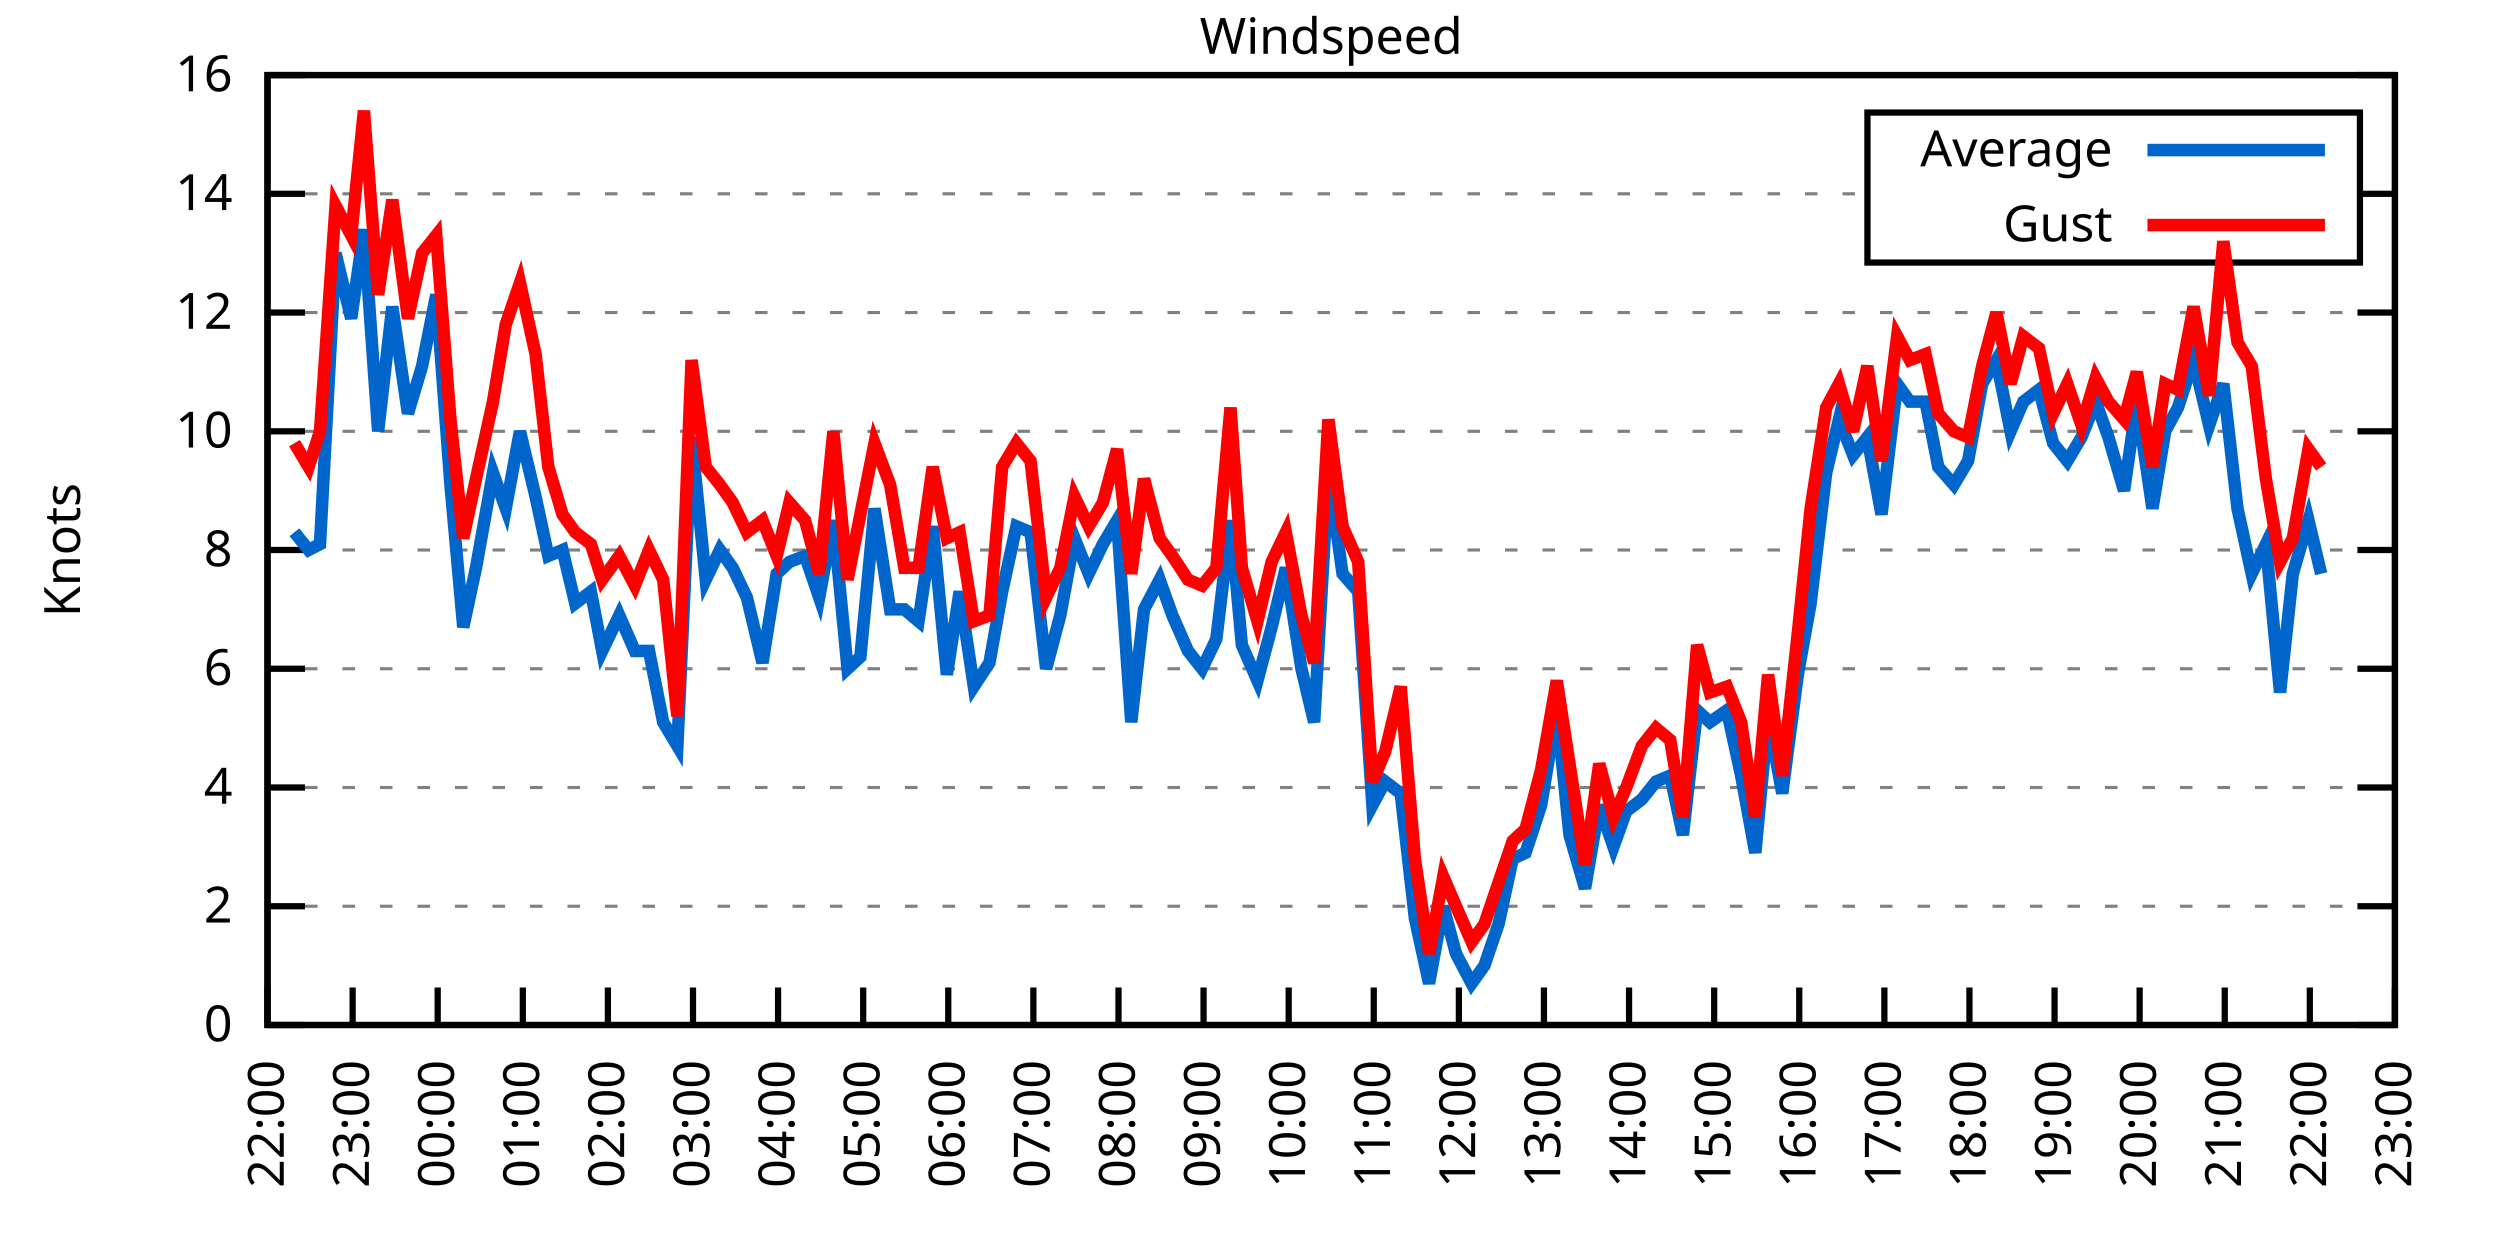
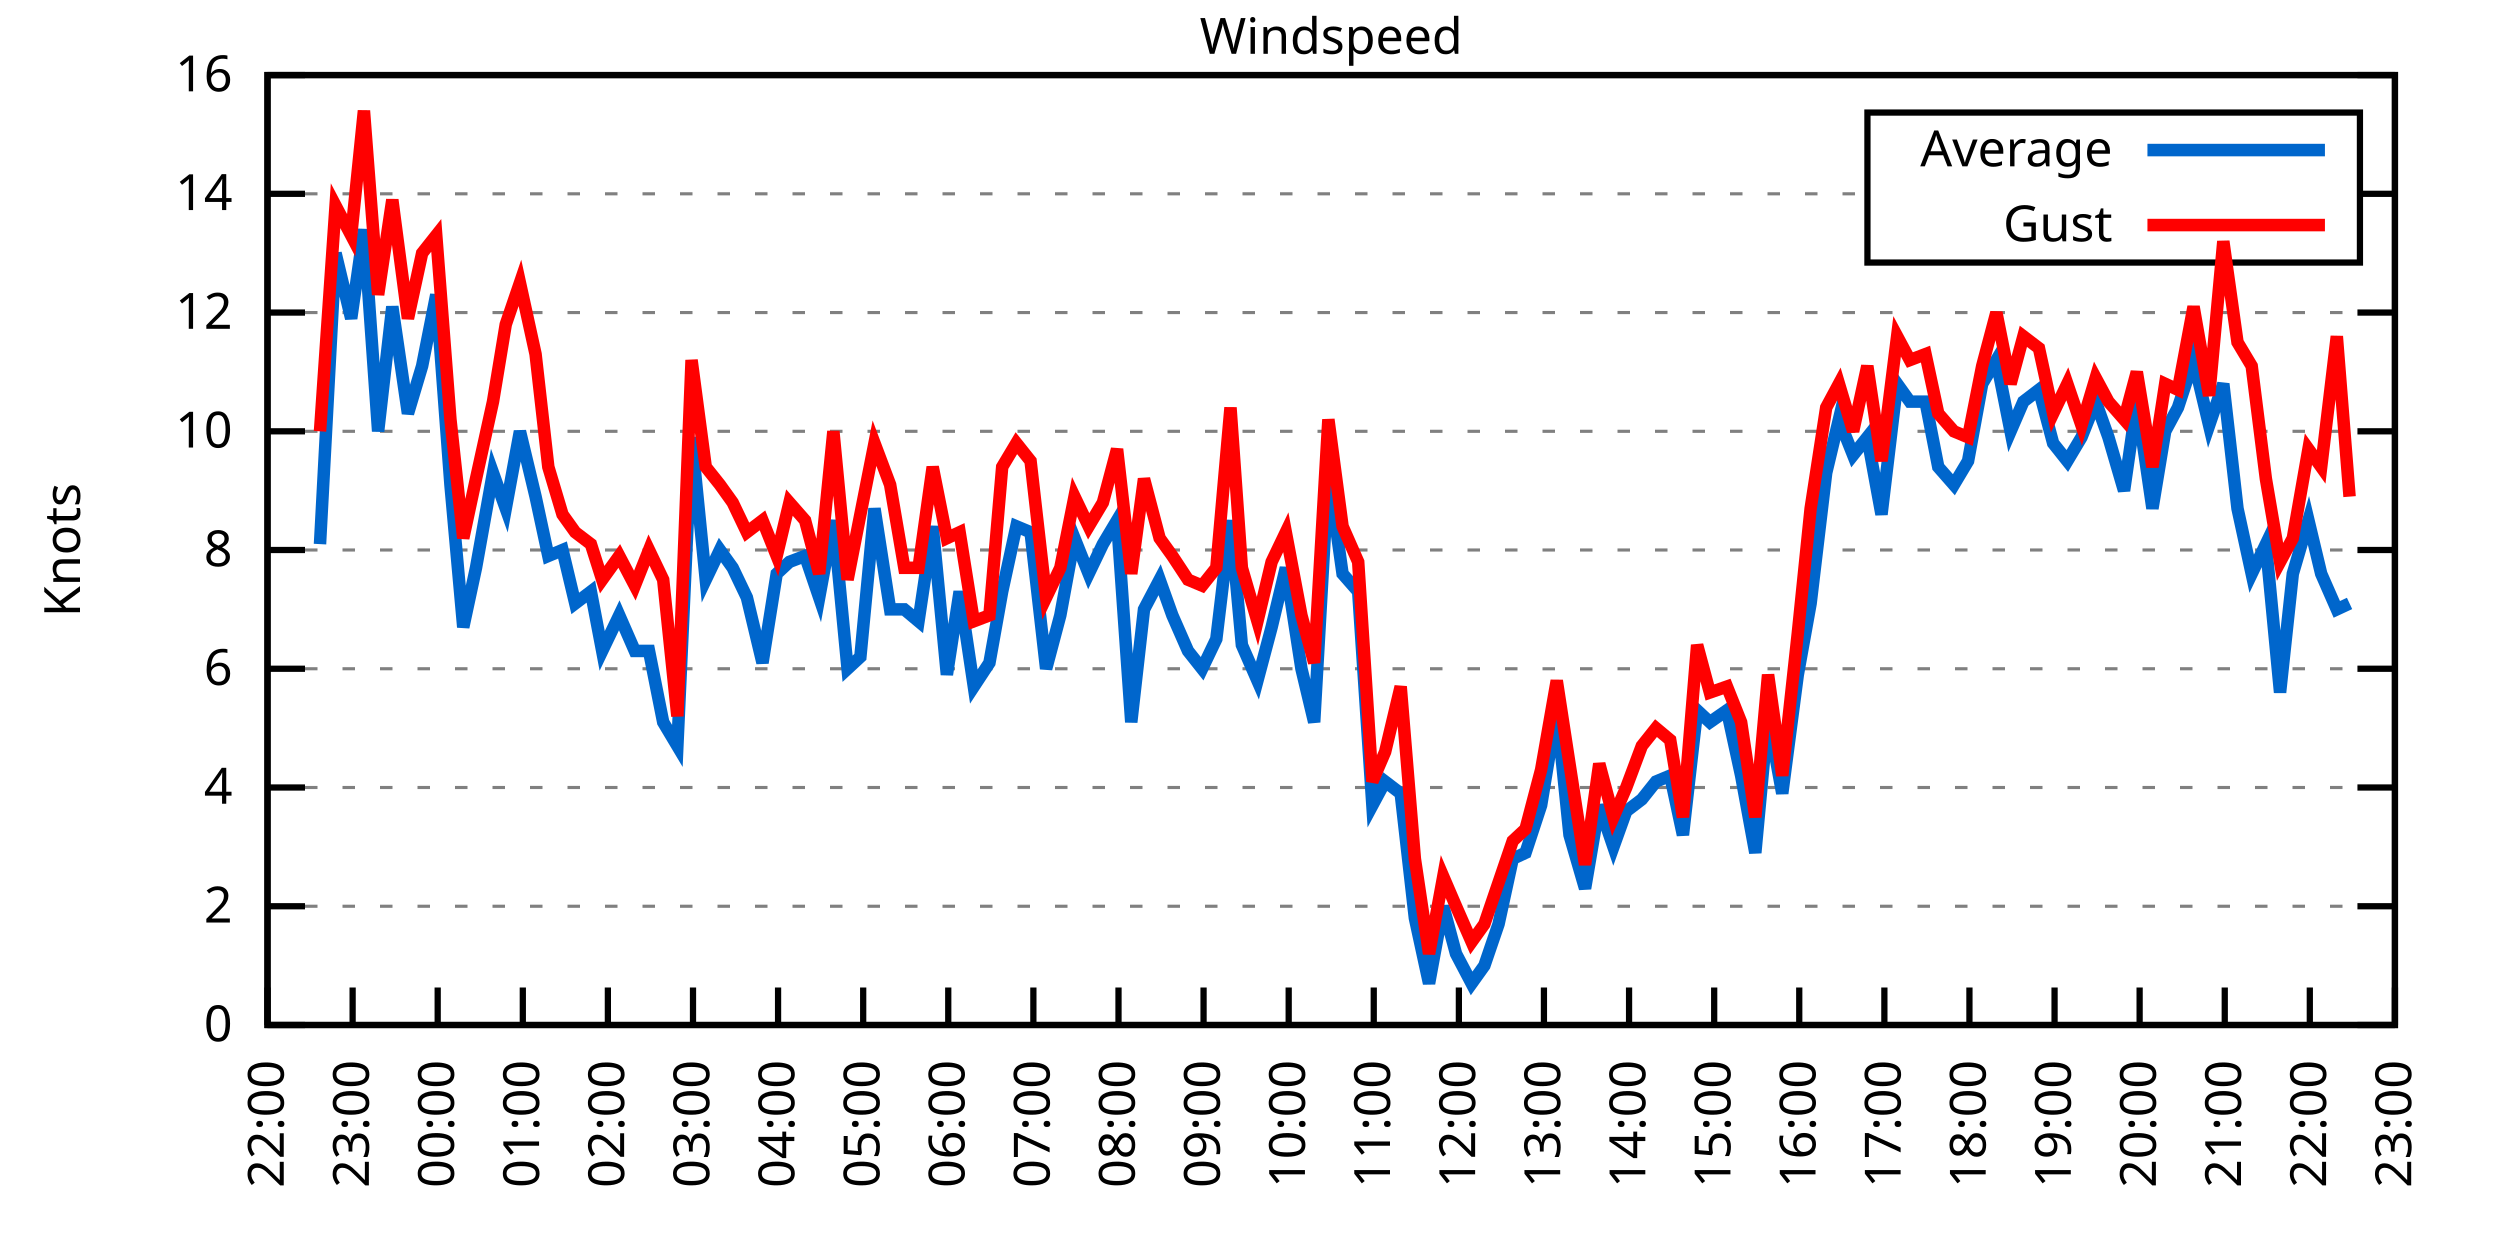
<svg xmlns="http://www.w3.org/2000/svg" xmlns:xlink="http://www.w3.org/1999/xlink" width="400" height="200" viewBox="0 0 400 200">
  <g id="gnuplot_canvas">
    <rect x="0" y="0" width="400" height="200" fill="none" />
    <defs>
      <circle id="gpDot" r="0.5" stroke-width="0.5" stroke="currentColor" />
      <path id="gpPt0" stroke-width="0.333" stroke="currentColor" d="M-1,0 h2 M0,-1 v2" />
      <path id="gpPt1" stroke-width="0.333" stroke="currentColor" d="M-1,-1 L1,1 M1,-1 L-1,1" />
      <path id="gpPt2" stroke-width="0.333" stroke="currentColor" d="M-1,0 L1,0 M0,-1 L0,1 M-1,-1 L1,1 M-1,1 L1,-1" />
      <rect id="gpPt3" stroke-width="0.333" stroke="currentColor" x="-1" y="-1" width="2" height="2" />
      <rect id="gpPt4" stroke-width="0.333" stroke="currentColor" fill="currentColor" x="-1" y="-1" width="2" height="2" />
      <circle id="gpPt5" stroke-width="0.333" stroke="currentColor" cx="0" cy="0" r="1" />
      <use xlink:href="#gpPt5" id="gpPt6" fill="currentColor" stroke="none" />
      <path id="gpPt7" stroke-width="0.333" stroke="currentColor" d="M0,-1.33 L-1.33,0.67 L1.33,0.67 z" />
      <use xlink:href="#gpPt7" id="gpPt8" fill="currentColor" stroke="none" />
      <use xlink:href="#gpPt7" id="gpPt9" stroke="currentColor" transform="rotate(180)" />
      <use xlink:href="#gpPt9" id="gpPt10" fill="currentColor" stroke="none" />
      <use xlink:href="#gpPt3" id="gpPt11" stroke="currentColor" transform="rotate(45)" />
      <use xlink:href="#gpPt11" id="gpPt12" fill="currentColor" stroke="none" />
      <path id="gpPt13" stroke-width="0.333" stroke="currentColor" d="M0,1.330 L1.265,0.411 L0.782,-1.067 L-0.782,-1.076 L-1.265,0.411 z" />
      <use xlink:href="#gpPt13" id="gpPt14" fill="currentColor" stroke="none" />
      <filter id="textbox" filterUnits="objectBoundingBox" x="0" y="0" height="1" width="1">
        <feFlood flood-color="white" flood-opacity="1" result="bgnd" />
        <feComposite in="SourceGraphic" in2="bgnd" operator="atop" />
      </filter>
      <filter id="greybox" filterUnits="objectBoundingBox" x="0" y="0" height="1" width="1">
        <feFlood flood-color="lightgrey" flood-opacity="1" result="grey" />
        <feComposite in="SourceGraphic" in2="grey" operator="atop" />
      </filter>
    </defs>
    <g fill="none" color="white" stroke="currentColor" stroke-width="1.00" stroke-linecap="butt" stroke-linejoin="miter">
</g>
    <g fill="none" color="black" stroke="currentColor" stroke-width="1.00" stroke-linecap="butt" stroke-linejoin="miter">
      <g stroke="none" shape-rendering="crispEdges">
        <polygon fill="rgb(255, 255, 255)" points="42.80,164.00 383.18,164.00 383.18,12.02 42.80,12.02 " />
      </g>
    </g>
    <g fill="none" color="black" stroke="currentColor" stroke-width="1.00" stroke-linecap="butt" stroke-linejoin="miter">
</g>
    <g fill="none" color="black" stroke="black" stroke-width="0.50" stroke-linecap="butt" stroke-linejoin="miter">
</g>
    <g fill="none" color="gray" stroke="currentColor" stroke-width="0.50" stroke-linecap="butt" stroke-linejoin="miter">
      <path stroke="gray" stroke-dasharray="2,4" class="gridline" d="M42.80,164.00 L383.19,164.00  " />
    </g>
    <g fill="none" color="gray" stroke="gray" stroke-width="1.00" stroke-linecap="butt" stroke-linejoin="miter">
</g>
    <g fill="none" color="black" stroke="currentColor" stroke-width="1.00" stroke-linecap="butt" stroke-linejoin="miter">
      <path stroke="black" d="M42.80,164.00 L48.80,164.00 M383.19,164.00 L377.19,164.00  " />
      <g transform="translate(37.20,166.60)" stroke="none" fill="black" font-family="Sans" font-size="8.00" text-anchor="end">
        <text>
          <tspan font-family="Sans"> 0</tspan>
        </text>
      </g>
    </g>
    <g fill="none" color="black" stroke="currentColor" stroke-width="1.00" stroke-linecap="butt" stroke-linejoin="miter">
</g>
    <g fill="none" color="black" stroke="black" stroke-width="0.50" stroke-linecap="butt" stroke-linejoin="miter">
</g>
    <g fill="none" color="gray" stroke="currentColor" stroke-width="0.50" stroke-linecap="butt" stroke-linejoin="miter">
      <path stroke="gray" stroke-dasharray="2,4" class="gridline" d="M42.80,145.00 L383.19,145.00  " />
    </g>
    <g fill="none" color="gray" stroke="gray" stroke-width="1.00" stroke-linecap="butt" stroke-linejoin="miter">
</g>
    <g fill="none" color="black" stroke="currentColor" stroke-width="1.00" stroke-linecap="butt" stroke-linejoin="miter">
      <path stroke="black" d="M42.80,145.00 L48.80,145.00 M383.19,145.00 L377.19,145.00  " />
      <g transform="translate(37.20,147.60)" stroke="none" fill="black" font-family="Sans" font-size="8.00" text-anchor="end">
        <text>
          <tspan font-family="Sans"> 2</tspan>
        </text>
      </g>
    </g>
    <g fill="none" color="black" stroke="currentColor" stroke-width="1.00" stroke-linecap="butt" stroke-linejoin="miter">
</g>
    <g fill="none" color="black" stroke="black" stroke-width="0.50" stroke-linecap="butt" stroke-linejoin="miter">
</g>
    <g fill="none" color="gray" stroke="currentColor" stroke-width="0.50" stroke-linecap="butt" stroke-linejoin="miter">
      <path stroke="gray" stroke-dasharray="2,4" class="gridline" d="M42.80,126.00 L383.19,126.00  " />
    </g>
    <g fill="none" color="gray" stroke="gray" stroke-width="1.00" stroke-linecap="butt" stroke-linejoin="miter">
</g>
    <g fill="none" color="black" stroke="currentColor" stroke-width="1.00" stroke-linecap="butt" stroke-linejoin="miter">
      <path stroke="black" d="M42.80,126.00 L48.80,126.00 M383.19,126.00 L377.19,126.00  " />
      <g transform="translate(37.20,128.60)" stroke="none" fill="black" font-family="Sans" font-size="8.00" text-anchor="end">
        <text>
          <tspan font-family="Sans"> 4</tspan>
        </text>
      </g>
    </g>
    <g fill="none" color="black" stroke="currentColor" stroke-width="1.00" stroke-linecap="butt" stroke-linejoin="miter">
</g>
    <g fill="none" color="black" stroke="black" stroke-width="0.50" stroke-linecap="butt" stroke-linejoin="miter">
</g>
    <g fill="none" color="gray" stroke="currentColor" stroke-width="0.50" stroke-linecap="butt" stroke-linejoin="miter">
      <path stroke="gray" stroke-dasharray="2,4" class="gridline" d="M42.80,107.00 L383.19,107.00  " />
    </g>
    <g fill="none" color="gray" stroke="gray" stroke-width="1.00" stroke-linecap="butt" stroke-linejoin="miter">
</g>
    <g fill="none" color="black" stroke="currentColor" stroke-width="1.00" stroke-linecap="butt" stroke-linejoin="miter">
      <path stroke="black" d="M42.80,107.00 L48.80,107.00 M383.19,107.00 L377.19,107.00  " />
      <g transform="translate(37.20,109.60)" stroke="none" fill="black" font-family="Sans" font-size="8.00" text-anchor="end">
        <text>
          <tspan font-family="Sans"> 6</tspan>
        </text>
      </g>
    </g>
    <g fill="none" color="black" stroke="currentColor" stroke-width="1.00" stroke-linecap="butt" stroke-linejoin="miter">
</g>
    <g fill="none" color="black" stroke="black" stroke-width="0.50" stroke-linecap="butt" stroke-linejoin="miter">
</g>
    <g fill="none" color="gray" stroke="currentColor" stroke-width="0.50" stroke-linecap="butt" stroke-linejoin="miter">
      <path stroke="gray" stroke-dasharray="2,4" class="gridline" d="M42.80,88.00 L383.19,88.00  " />
    </g>
    <g fill="none" color="gray" stroke="gray" stroke-width="1.00" stroke-linecap="butt" stroke-linejoin="miter">
</g>
    <g fill="none" color="black" stroke="currentColor" stroke-width="1.00" stroke-linecap="butt" stroke-linejoin="miter">
      <path stroke="black" d="M42.80,88.00 L48.80,88.00 M383.19,88.00 L377.19,88.00  " />
      <g transform="translate(37.20,90.60)" stroke="none" fill="black" font-family="Sans" font-size="8.00" text-anchor="end">
        <text>
          <tspan font-family="Sans"> 8</tspan>
        </text>
      </g>
    </g>
    <g fill="none" color="black" stroke="currentColor" stroke-width="1.00" stroke-linecap="butt" stroke-linejoin="miter">
</g>
    <g fill="none" color="black" stroke="black" stroke-width="0.50" stroke-linecap="butt" stroke-linejoin="miter">
</g>
    <g fill="none" color="gray" stroke="currentColor" stroke-width="0.50" stroke-linecap="butt" stroke-linejoin="miter">
      <path stroke="gray" stroke-dasharray="2,4" class="gridline" d="M42.80,69.01 L383.19,69.01  " />
    </g>
    <g fill="none" color="gray" stroke="gray" stroke-width="1.00" stroke-linecap="butt" stroke-linejoin="miter">
</g>
    <g fill="none" color="black" stroke="currentColor" stroke-width="1.00" stroke-linecap="butt" stroke-linejoin="miter">
      <path stroke="black" d="M42.80,69.01 L48.80,69.01 M383.19,69.01 L377.19,69.01  " />
      <g transform="translate(37.20,71.61)" stroke="none" fill="black" font-family="Sans" font-size="8.00" text-anchor="end">
        <text>
          <tspan font-family="Sans"> 10</tspan>
        </text>
      </g>
    </g>
    <g fill="none" color="black" stroke="currentColor" stroke-width="1.00" stroke-linecap="butt" stroke-linejoin="miter">
</g>
    <g fill="none" color="black" stroke="black" stroke-width="0.50" stroke-linecap="butt" stroke-linejoin="miter">
</g>
    <g fill="none" color="gray" stroke="currentColor" stroke-width="0.50" stroke-linecap="butt" stroke-linejoin="miter">
      <path stroke="gray" stroke-dasharray="2,4" class="gridline" d="M42.80,50.01 L383.19,50.01  " />
    </g>
    <g fill="none" color="gray" stroke="gray" stroke-width="1.00" stroke-linecap="butt" stroke-linejoin="miter">
</g>
    <g fill="none" color="black" stroke="currentColor" stroke-width="1.00" stroke-linecap="butt" stroke-linejoin="miter">
      <path stroke="black" d="M42.80,50.01 L48.80,50.01 M383.19,50.01 L377.19,50.01  " />
      <g transform="translate(37.20,52.61)" stroke="none" fill="black" font-family="Sans" font-size="8.00" text-anchor="end">
        <text>
          <tspan font-family="Sans"> 12</tspan>
        </text>
      </g>
    </g>
    <g fill="none" color="black" stroke="currentColor" stroke-width="1.00" stroke-linecap="butt" stroke-linejoin="miter">
</g>
    <g fill="none" color="black" stroke="black" stroke-width="0.50" stroke-linecap="butt" stroke-linejoin="miter">
</g>
    <g fill="none" color="gray" stroke="currentColor" stroke-width="0.50" stroke-linecap="butt" stroke-linejoin="miter">
      <path stroke="gray" stroke-dasharray="2,4" class="gridline" d="M42.80,31.01 L298.79,31.01 M377.59,31.01 L383.19,31.01  " />
    </g>
    <g fill="none" color="gray" stroke="gray" stroke-width="1.00" stroke-linecap="butt" stroke-linejoin="miter">
</g>
    <g fill="none" color="black" stroke="currentColor" stroke-width="1.00" stroke-linecap="butt" stroke-linejoin="miter">
      <path stroke="black" d="M42.80,31.01 L48.80,31.01 M383.19,31.01 L377.19,31.01  " />
      <g transform="translate(37.20,33.61)" stroke="none" fill="black" font-family="Sans" font-size="8.00" text-anchor="end">
        <text>
          <tspan font-family="Sans"> 14</tspan>
        </text>
      </g>
    </g>
    <g fill="none" color="black" stroke="currentColor" stroke-width="1.00" stroke-linecap="butt" stroke-linejoin="miter">
</g>
    <g fill="none" color="black" stroke="black" stroke-width="0.50" stroke-linecap="butt" stroke-linejoin="miter">
</g>
    <g fill="none" color="gray" stroke="currentColor" stroke-width="0.50" stroke-linecap="butt" stroke-linejoin="miter">
      <path stroke="gray" stroke-dasharray="2,4" class="gridline" d="M42.80,12.01 L383.19,12.01  " />
    </g>
    <g fill="none" color="gray" stroke="gray" stroke-width="1.00" stroke-linecap="butt" stroke-linejoin="miter">
</g>
    <g fill="none" color="black" stroke="currentColor" stroke-width="1.00" stroke-linecap="butt" stroke-linejoin="miter">
      <path stroke="black" d="M42.80,12.01 L48.80,12.01 M383.19,12.01 L377.19,12.01  " />
      <g transform="translate(37.20,14.61)" stroke="none" fill="black" font-family="Sans" font-size="8.00" text-anchor="end">
        <text>
          <tspan font-family="Sans"> 16</tspan>
        </text>
      </g>
    </g>
    <g fill="none" color="black" stroke="currentColor" stroke-width="1.00" stroke-linecap="butt" stroke-linejoin="miter">
      <path stroke="black" d="M42.80,164.00 L42.80,158.00  " />
      <g transform="translate(45.40,169.60) rotate(270.00)" stroke="none" fill="black" font-family="Sans" font-size="8.00" text-anchor="end">
        <text>
          <tspan font-family="Sans">22:00</tspan>
        </text>
      </g>
    </g>
    <g fill="none" color="black" stroke="currentColor" stroke-width="1.00" stroke-linecap="butt" stroke-linejoin="miter">
      <path stroke="black" d="M56.42,164.00 L56.42,158.00  " />
      <g transform="translate(59.02,169.60) rotate(270.00)" stroke="none" fill="black" font-family="Sans" font-size="8.00" text-anchor="end">
        <text>
          <tspan font-family="Sans">23:00</tspan>
        </text>
      </g>
    </g>
    <g fill="none" color="black" stroke="currentColor" stroke-width="1.00" stroke-linecap="butt" stroke-linejoin="miter">
      <path stroke="black" d="M70.03,164.00 L70.03,158.00  " />
      <g transform="translate(72.63,169.60) rotate(270.00)" stroke="none" fill="black" font-family="Sans" font-size="8.00" text-anchor="end">
        <text>
          <tspan font-family="Sans">00:00</tspan>
        </text>
      </g>
    </g>
    <g fill="none" color="black" stroke="currentColor" stroke-width="1.00" stroke-linecap="butt" stroke-linejoin="miter">
      <path stroke="black" d="M83.65,164.00 L83.65,158.00  " />
      <g transform="translate(86.25,169.60) rotate(270.00)" stroke="none" fill="black" font-family="Sans" font-size="8.00" text-anchor="end">
        <text>
          <tspan font-family="Sans">01:00</tspan>
        </text>
      </g>
    </g>
    <g fill="none" color="black" stroke="currentColor" stroke-width="1.00" stroke-linecap="butt" stroke-linejoin="miter">
      <path stroke="black" d="M97.26,164.00 L97.26,158.00  " />
      <g transform="translate(99.86,169.60) rotate(270.00)" stroke="none" fill="black" font-family="Sans" font-size="8.00" text-anchor="end">
        <text>
          <tspan font-family="Sans">02:00</tspan>
        </text>
      </g>
    </g>
    <g fill="none" color="black" stroke="currentColor" stroke-width="1.00" stroke-linecap="butt" stroke-linejoin="miter">
      <path stroke="black" d="M110.88,164.00 L110.88,158.00  " />
      <g transform="translate(113.48,169.60) rotate(270.00)" stroke="none" fill="black" font-family="Sans" font-size="8.00" text-anchor="end">
        <text>
          <tspan font-family="Sans">03:00</tspan>
        </text>
      </g>
    </g>
    <g fill="none" color="black" stroke="currentColor" stroke-width="1.00" stroke-linecap="butt" stroke-linejoin="miter">
      <path stroke="black" d="M124.49,164.00 L124.49,158.00  " />
      <g transform="translate(127.09,169.60) rotate(270.00)" stroke="none" fill="black" font-family="Sans" font-size="8.00" text-anchor="end">
        <text>
          <tspan font-family="Sans">04:00</tspan>
        </text>
      </g>
    </g>
    <g fill="none" color="black" stroke="currentColor" stroke-width="1.00" stroke-linecap="butt" stroke-linejoin="miter">
      <path stroke="black" d="M138.11,164.00 L138.11,158.00  " />
      <g transform="translate(140.71,169.60) rotate(270.00)" stroke="none" fill="black" font-family="Sans" font-size="8.00" text-anchor="end">
        <text>
          <tspan font-family="Sans">05:00</tspan>
        </text>
      </g>
    </g>
    <g fill="none" color="black" stroke="currentColor" stroke-width="1.00" stroke-linecap="butt" stroke-linejoin="miter">
      <path stroke="black" d="M151.72,164.00 L151.72,158.00  " />
      <g transform="translate(154.32,169.60) rotate(270.00)" stroke="none" fill="black" font-family="Sans" font-size="8.00" text-anchor="end">
        <text>
          <tspan font-family="Sans">06:00</tspan>
        </text>
      </g>
    </g>
    <g fill="none" color="black" stroke="currentColor" stroke-width="1.00" stroke-linecap="butt" stroke-linejoin="miter">
      <path stroke="black" d="M165.34,164.00 L165.34,158.00  " />
      <g transform="translate(167.94,169.60) rotate(270.00)" stroke="none" fill="black" font-family="Sans" font-size="8.00" text-anchor="end">
        <text>
          <tspan font-family="Sans">07:00</tspan>
        </text>
      </g>
    </g>
    <g fill="none" color="black" stroke="currentColor" stroke-width="1.00" stroke-linecap="butt" stroke-linejoin="miter">
      <path stroke="black" d="M178.96,164.00 L178.96,158.00  " />
      <g transform="translate(181.56,169.60) rotate(270.00)" stroke="none" fill="black" font-family="Sans" font-size="8.00" text-anchor="end">
        <text>
          <tspan font-family="Sans">08:00</tspan>
        </text>
      </g>
    </g>
    <g fill="none" color="black" stroke="currentColor" stroke-width="1.00" stroke-linecap="butt" stroke-linejoin="miter">
      <path stroke="black" d="M192.57,164.00 L192.57,158.00  " />
      <g transform="translate(195.17,169.60) rotate(270.00)" stroke="none" fill="black" font-family="Sans" font-size="8.00" text-anchor="end">
        <text>
          <tspan font-family="Sans">09:00</tspan>
        </text>
      </g>
    </g>
    <g fill="none" color="black" stroke="currentColor" stroke-width="1.00" stroke-linecap="butt" stroke-linejoin="miter">
      <path stroke="black" d="M206.19,164.00 L206.19,158.00  " />
      <g transform="translate(208.79,169.60) rotate(270.00)" stroke="none" fill="black" font-family="Sans" font-size="8.00" text-anchor="end">
        <text>
          <tspan font-family="Sans">10:00</tspan>
        </text>
      </g>
    </g>
    <g fill="none" color="black" stroke="currentColor" stroke-width="1.00" stroke-linecap="butt" stroke-linejoin="miter">
      <path stroke="black" d="M219.80,164.00 L219.80,158.00  " />
      <g transform="translate(222.40,169.60) rotate(270.00)" stroke="none" fill="black" font-family="Sans" font-size="8.00" text-anchor="end">
        <text>
          <tspan font-family="Sans">11:00</tspan>
        </text>
      </g>
    </g>
    <g fill="none" color="black" stroke="currentColor" stroke-width="1.00" stroke-linecap="butt" stroke-linejoin="miter">
      <path stroke="black" d="M233.42,164.00 L233.42,158.00  " />
      <g transform="translate(236.02,169.60) rotate(270.00)" stroke="none" fill="black" font-family="Sans" font-size="8.00" text-anchor="end">
        <text>
          <tspan font-family="Sans">12:00</tspan>
        </text>
      </g>
    </g>
    <g fill="none" color="black" stroke="currentColor" stroke-width="1.00" stroke-linecap="butt" stroke-linejoin="miter">
      <path stroke="black" d="M247.03,164.00 L247.03,158.00  " />
      <g transform="translate(249.63,169.60) rotate(270.00)" stroke="none" fill="black" font-family="Sans" font-size="8.00" text-anchor="end">
        <text>
          <tspan font-family="Sans">13:00</tspan>
        </text>
      </g>
    </g>
    <g fill="none" color="black" stroke="currentColor" stroke-width="1.00" stroke-linecap="butt" stroke-linejoin="miter">
      <path stroke="black" d="M260.65,164.00 L260.65,158.00  " />
      <g transform="translate(263.25,169.60) rotate(270.00)" stroke="none" fill="black" font-family="Sans" font-size="8.00" text-anchor="end">
        <text>
          <tspan font-family="Sans">14:00</tspan>
        </text>
      </g>
    </g>
    <g fill="none" color="black" stroke="currentColor" stroke-width="1.00" stroke-linecap="butt" stroke-linejoin="miter">
      <path stroke="black" d="M274.27,164.00 L274.27,158.00  " />
      <g transform="translate(276.87,169.60) rotate(270.00)" stroke="none" fill="black" font-family="Sans" font-size="8.00" text-anchor="end">
        <text>
          <tspan font-family="Sans">15:00</tspan>
        </text>
      </g>
    </g>
    <g fill="none" color="black" stroke="currentColor" stroke-width="1.00" stroke-linecap="butt" stroke-linejoin="miter">
      <path stroke="black" d="M287.88,164.00 L287.88,158.00  " />
      <g transform="translate(290.48,169.60) rotate(270.00)" stroke="none" fill="black" font-family="Sans" font-size="8.00" text-anchor="end">
        <text>
          <tspan font-family="Sans">16:00</tspan>
        </text>
      </g>
    </g>
    <g fill="none" color="black" stroke="currentColor" stroke-width="1.00" stroke-linecap="butt" stroke-linejoin="miter">
      <path stroke="black" d="M301.50,164.00 L301.50,158.00  " />
      <g transform="translate(304.10,169.60) rotate(270.00)" stroke="none" fill="black" font-family="Sans" font-size="8.00" text-anchor="end">
        <text>
          <tspan font-family="Sans">17:00</tspan>
        </text>
      </g>
    </g>
    <g fill="none" color="black" stroke="currentColor" stroke-width="1.00" stroke-linecap="butt" stroke-linejoin="miter">
      <path stroke="black" d="M315.11,164.00 L315.11,158.00  " />
      <g transform="translate(317.71,169.60) rotate(270.00)" stroke="none" fill="black" font-family="Sans" font-size="8.00" text-anchor="end">
        <text>
          <tspan font-family="Sans">18:00</tspan>
        </text>
      </g>
    </g>
    <g fill="none" color="black" stroke="currentColor" stroke-width="1.00" stroke-linecap="butt" stroke-linejoin="miter">
      <path stroke="black" d="M328.73,164.00 L328.73,158.00  " />
      <g transform="translate(331.33,169.60) rotate(270.00)" stroke="none" fill="black" font-family="Sans" font-size="8.00" text-anchor="end">
        <text>
          <tspan font-family="Sans">19:00</tspan>
        </text>
      </g>
    </g>
    <g fill="none" color="black" stroke="currentColor" stroke-width="1.00" stroke-linecap="butt" stroke-linejoin="miter">
      <path stroke="black" d="M342.34,164.00 L342.34,158.00  " />
      <g transform="translate(344.94,169.60) rotate(270.00)" stroke="none" fill="black" font-family="Sans" font-size="8.00" text-anchor="end">
        <text>
          <tspan font-family="Sans">20:00</tspan>
        </text>
      </g>
    </g>
    <g fill="none" color="black" stroke="currentColor" stroke-width="1.00" stroke-linecap="butt" stroke-linejoin="miter">
      <path stroke="black" d="M355.96,164.00 L355.96,158.00  " />
      <g transform="translate(358.56,169.60) rotate(270.00)" stroke="none" fill="black" font-family="Sans" font-size="8.00" text-anchor="end">
        <text>
          <tspan font-family="Sans">21:00</tspan>
        </text>
      </g>
    </g>
    <g fill="none" color="black" stroke="currentColor" stroke-width="1.00" stroke-linecap="butt" stroke-linejoin="miter">
      <path stroke="black" d="M369.57,164.00 L369.57,158.00  " />
      <g transform="translate(372.17,169.60) rotate(270.00)" stroke="none" fill="black" font-family="Sans" font-size="8.00" text-anchor="end">
        <text>
          <tspan font-family="Sans">22:00</tspan>
        </text>
      </g>
    </g>
    <g fill="none" color="black" stroke="currentColor" stroke-width="1.00" stroke-linecap="butt" stroke-linejoin="miter">
      <path stroke="black" d="M383.19,164.00 L383.19,158.00  " />
      <g transform="translate(385.79,169.60) rotate(270.00)" stroke="none" fill="black" font-family="Sans" font-size="8.00" text-anchor="end">
        <text>
          <tspan font-family="Sans">23:00</tspan>
        </text>
      </g>
    </g>
    <g fill="none" color="black" stroke="currentColor" stroke-width="1.00" stroke-linecap="butt" stroke-linejoin="miter">
</g>
    <g fill="none" color="black" stroke="currentColor" stroke-width="1.00" stroke-linecap="butt" stroke-linejoin="miter">
      <path stroke="black" d="M42.80,12.01 L42.80,164.00 L383.19,164.00 L383.19,12.01 L42.80,12.01 Z  " />
    </g>
    <g fill="none" color="black" stroke="currentColor" stroke-width="1.00" stroke-linecap="butt" stroke-linejoin="miter">
</g>
    <g fill="none" color="black" stroke="currentColor" stroke-width="1.00" stroke-linecap="butt" stroke-linejoin="miter">
      <path stroke="black" d="M298.79,42.01 L298.79,18.01 L377.59,18.01 L377.59,42.01 L298.79,42.01 Z  " />
    </g>
    <g id="Windspeed_plot_1">
      <g fill="none" color="white" stroke="black" stroke-width="2.00" stroke-linecap="butt" stroke-linejoin="miter">
</g>
      <g fill="none" color="black" stroke="currentColor" stroke-width="2.00" stroke-linecap="butt" stroke-linejoin="miter">
        <g transform="translate(337.99,26.61)" stroke="none" fill="black" font-family="Sans" font-size="8.00" text-anchor="end">
          <text>
            <tspan font-family="Sans">Average</tspan>
          </text>
        </g>
      </g>
      <g fill="none" color="black" stroke="currentColor" stroke-width="2.00" stroke-linecap="butt" stroke-linejoin="miter">
-         <path stroke="rgb(  0, 102, 204)" d="M343.59,24.01 L371.99,24.01 M47.11,85.16 L49.38,88.00 L51.20,87.06 L53.69,40.51 L56.19,50.96 L58.23,36.71   L60.50,69.01 L62.77,49.06 L65.27,66.16 L67.54,58.56 L69.80,47.16 L72.07,77.56 L74.12,100.35 L76.16,90.85   L78.88,75.66 L80.92,81.36 L83.19,69.01 L85.69,79.46 L87.73,88.95 L90.00,88.00 L92.04,96.55 L94.54,94.65   L96.35,104.15 L99.08,98.45 L101.57,104.15 L103.84,104.15 L106.11,115.55 L108.38,119.35 L110.65,69.96 L112.92,92.75   L115.19,88.00 L117.23,90.85 L119.50,95.60 L122.00,106.05 L124.27,91.80 L126.31,89.90 L128.81,88.95 L131.07,95.60   L133.34,83.26 L135.61,107.00 L137.66,105.10 L139.92,81.36 L142.42,97.50 L144.69,97.50 L146.96,99.40 L149.23,84.21   L151.50,107.95 L153.54,94.65 L155.81,109.85 L158.31,106.05 L160.35,94.65 L162.62,84.21 L164.89,85.16 L167.38,107.00   L169.65,98.45 L171.92,86.11 L174.19,91.80 L176.46,87.06 L178.73,83.26 L181.00,115.55 L183.04,97.50 L185.54,92.75   L187.58,98.45 L190.08,104.15 L192.34,107.00 L194.61,102.25 L196.88,83.26 L198.70,103.20 L201.19,108.90 L203.46,100.35   L205.73,90.85 L208.23,107.00 L210.27,115.55 L212.54,75.66 L214.81,91.80 L217.31,94.65 L219.58,128.85 L221.62,125.05   L224.11,126.95 L226.38,146.90 L228.65,157.35 L230.92,145.00 L232.96,152.60 L235.46,157.35 L237.50,154.50 L239.77,147.85   L242.04,137.40 L244.08,136.45 L246.58,128.85 L249.08,113.65 L251.12,133.60 L253.61,142.15 L255.88,128.85 L258.15,135.50   L260.20,129.80 L262.69,127.90 L264.96,125.05 L267.23,124.10 L269.27,133.60 L271.54,113.65 L273.58,115.55 L276.31,113.65   L278.58,124.10 L280.85,136.45 L282.89,114.60 L285.16,126.95 L287.65,107.95 L289.70,96.55 L292.19,75.66 L294.23,67.11   L296.50,72.81 L298.77,69.96 L301.04,82.31 L303.54,61.41 L305.58,64.26 L308.08,64.26 L310.12,74.71 L312.62,77.56   L314.89,73.76 L317.15,61.41 L319.42,57.61 L321.69,69.01 L323.74,64.26 L326.23,62.36 L328.50,70.91 L330.77,73.76   L333.04,69.96 L335.31,64.26 L337.35,69.96 L339.85,78.51 L341.89,64.26 L344.39,81.36 L346.43,69.01 L348.47,65.21   L350.97,57.61 L353.46,68.06 L355.73,61.41 L358.00,81.36 L360.27,91.80 L362.54,87.06 L364.81,110.80 L366.85,91.80   L369.35,83.26 L371.39,91.80  " />
+         <path stroke="rgb(  0, 102, 204)" d="M343.59,24.01 L371.99,24.01 M51.20,87.06 L53.69,40.51 L56.19,50.96 L58.23,36.71 L60.50,69.01 L62.77,49.06   L65.27,66.16 L67.54,58.56 L69.80,47.16 L72.07,77.56 L74.12,100.35 L76.16,90.85 L78.88,75.66 L80.92,81.36   L83.19,69.01 L85.69,79.46 L87.73,88.95 L90.00,88.00 L92.04,96.55 L94.54,94.65 L96.35,104.15 L99.08,98.45   L101.57,104.15 L103.84,104.15 L106.11,115.55 L108.38,119.35 L110.65,69.96 L112.92,92.75 L115.19,88.00 L117.23,90.85   L119.50,95.60 L122.00,106.05 L124.27,91.80 L126.31,89.90 L128.81,88.95 L131.07,95.60 L133.34,83.26 L135.61,107.00   L137.66,105.10 L139.92,81.36 L142.42,97.50 L144.69,97.50 L146.96,99.40 L149.23,84.21 L151.50,107.95 L153.54,94.65   L155.81,109.85 L158.31,106.05 L160.35,94.65 L162.62,84.21 L164.89,85.16 L167.38,107.00 L169.65,98.45 L171.92,86.11   L174.19,91.80 L176.46,87.06 L178.73,83.26 L181.00,115.55 L183.04,97.50 L185.54,92.75 L187.58,98.45 L190.08,104.15   L192.34,107.00 L194.61,102.25 L196.88,83.26 L198.70,103.20 L201.19,108.90 L203.46,100.35 L205.73,90.85 L208.23,107.00   L210.27,115.55 L212.54,75.66 L214.81,91.80 L217.31,94.65 L219.58,128.85 L221.62,125.05 L224.11,126.95 L226.38,146.90   L228.65,157.35 L230.92,145.00 L232.96,152.60 L235.46,157.35 L237.50,154.50 L239.77,147.85 L242.04,137.40 L244.08,136.45   L246.58,128.85 L249.08,113.65 L251.12,133.60 L253.61,142.15 L255.88,128.85 L258.15,135.50 L260.20,129.80 L262.69,127.90   L264.96,125.05 L267.23,124.10 L269.27,133.60 L271.54,113.65 L273.58,115.55 L276.31,113.65 L278.58,124.10 L280.85,136.45   L282.89,114.60 L285.16,126.95 L287.65,107.95 L289.70,96.55 L292.19,75.66 L294.23,67.11 L296.50,72.81 L298.77,69.96   L301.04,82.31 L303.54,61.41 L305.58,64.26 L308.08,64.26 L310.12,74.71 L312.62,77.56 L314.89,73.76 L317.15,61.41   L319.42,57.61 L321.69,69.01 L323.74,64.26 L326.23,62.36 L328.50,70.91 L330.77,73.76 L333.04,69.96 L335.31,64.26   L337.35,69.96 L339.85,78.51 L341.89,64.26 L344.39,81.36 L346.43,69.01 L348.47,65.21 L350.97,57.61 L353.46,68.06   L355.73,61.41 L358.00,81.36 L360.27,91.80 L362.54,87.06 L364.81,110.80 L366.85,91.80 L369.35,83.26 L371.39,91.80   L373.89,97.50 L375.93,96.55  " />
      </g>
    </g>
    <g id="Windspeed_plot_2">
      <g fill="none" color="black" stroke="currentColor" stroke-width="2.00" stroke-linecap="butt" stroke-linejoin="miter">
        <g transform="translate(337.99,38.61)" stroke="none" fill="black" font-family="Sans" font-size="8.00" text-anchor="end">
          <text>
            <tspan font-family="Sans">Gust</tspan>
          </text>
        </g>
      </g>
      <g fill="none" color="black" stroke="currentColor" stroke-width="2.00" stroke-linecap="butt" stroke-linejoin="miter">
-         <path stroke="rgb(255,   0,   0)" d="M343.59,36.01 L371.99,36.01 M47.11,70.91 L49.38,74.71 L51.20,69.01 L53.69,32.91 L56.19,37.66 L58.23,17.71   L60.50,47.16 L62.77,31.96 L65.27,50.96 L67.54,40.51 L69.80,37.66 L72.07,67.11 L74.12,86.11 L76.16,76.61   L78.88,64.26 L80.92,51.91 L83.19,45.26 L85.69,56.66 L87.73,74.71 L90.00,82.31 L92.04,85.16 L94.54,87.06   L96.35,92.75 L99.08,88.95 L101.57,93.70 L103.84,88.00 L106.11,92.75 L108.38,114.60 L110.65,57.61 L112.92,74.71   L115.19,77.56 L117.23,80.41 L119.50,85.16 L122.00,83.26 L124.27,88.95 L126.31,80.41 L128.81,83.26 L131.07,91.80   L133.34,69.01 L135.61,92.75 L137.66,82.31 L139.92,70.91 L142.42,77.56 L144.69,90.85 L146.96,90.85 L149.23,74.71   L151.50,86.11 L153.54,85.16 L155.81,99.40 L158.31,98.45 L160.35,74.71 L162.62,70.91 L164.89,73.76 L167.38,95.60   L169.65,90.85 L171.92,79.46 L174.19,84.21 L176.46,80.41 L178.73,71.86 L181.00,91.80 L183.04,76.61 L185.54,86.11   L187.58,88.95 L190.08,92.75 L192.34,93.70 L194.61,90.85 L196.88,65.21 L198.70,90.85 L201.19,99.40 L203.46,89.90   L205.73,85.16 L208.23,98.45 L210.27,106.05 L212.54,67.11 L214.81,84.21 L217.31,89.90 L219.58,125.05 L221.62,120.30   L224.11,109.85 L226.38,137.40 L228.65,152.60 L230.92,140.25 L232.96,145.00 L235.46,150.70 L237.50,147.85 L239.77,141.20   L242.04,134.55 L244.08,132.65 L246.58,123.15 L249.08,108.90 L251.12,122.20 L253.61,138.35 L255.88,122.20 L258.15,130.75   L260.20,126.00 L262.69,119.35 L264.96,116.50 L267.23,118.40 L269.27,130.75 L271.54,103.20 L273.58,110.80 L276.31,109.85   L278.58,115.55 L280.85,130.75 L282.89,107.95 L285.16,124.10 L287.65,101.30 L289.70,81.36 L292.19,65.21 L294.23,61.41   L296.50,69.01 L298.77,58.56 L301.04,73.76 L303.54,53.81 L305.58,57.61 L308.08,56.66 L310.12,66.16 L312.62,69.01   L314.89,69.96 L317.15,58.56 L319.42,50.01 L321.69,61.41 L323.74,53.81 L326.23,55.71 L328.50,66.16 L330.77,61.41   L333.04,68.06 L335.31,60.46 L337.35,64.26 L339.85,67.11 L341.89,59.51 L344.39,74.71 L346.43,61.41 L348.47,62.36   L350.97,49.06 L353.46,63.31 L355.73,38.61 L358.00,54.76 L360.27,58.56 L362.54,76.61 L364.81,89.90 L366.85,86.11   L369.35,71.86 L371.39,74.71  " />
+         <path stroke="rgb(255,   0,   0)" d="M343.59,36.01 L371.99,36.01 M51.20,69.01 L53.69,32.91 L56.19,37.66 L58.23,17.71 L60.50,47.16 L62.77,31.96   L65.27,50.96 L67.54,40.51 L69.80,37.66 L72.07,67.11 L74.12,86.11 L76.16,76.61 L78.88,64.26 L80.92,51.91   L83.19,45.26 L85.69,56.66 L87.73,74.71 L90.00,82.31 L92.04,85.16 L94.54,87.06 L96.35,92.75 L99.08,88.95   L101.57,93.70 L103.84,88.00 L106.11,92.75 L108.38,114.60 L110.65,57.61 L112.92,74.71 L115.19,77.56 L117.23,80.41   L119.50,85.16 L122.00,83.26 L124.27,88.95 L126.31,80.41 L128.81,83.26 L131.07,91.80 L133.34,69.01 L135.61,92.75   L137.66,82.31 L139.92,70.91 L142.42,77.56 L144.69,90.85 L146.96,90.85 L149.23,74.71 L151.50,86.11 L153.54,85.16   L155.81,99.40 L158.31,98.45 L160.35,74.71 L162.62,70.91 L164.89,73.76 L167.38,95.60 L169.65,90.85 L171.92,79.46   L174.19,84.21 L176.46,80.41 L178.73,71.86 L181.00,91.80 L183.04,76.61 L185.54,86.11 L187.58,88.95 L190.08,92.75   L192.34,93.70 L194.61,90.85 L196.88,65.21 L198.70,90.85 L201.19,99.40 L203.46,89.90 L205.73,85.16 L208.23,98.45   L210.27,106.05 L212.54,67.11 L214.81,84.21 L217.31,89.90 L219.58,125.05 L221.62,120.30 L224.11,109.85 L226.38,137.40   L228.65,152.60 L230.92,140.25 L232.96,145.00 L235.46,150.70 L237.50,147.85 L239.77,141.20 L242.04,134.55 L244.08,132.65   L246.58,123.15 L249.08,108.90 L251.12,122.20 L253.61,138.35 L255.88,122.20 L258.15,130.75 L260.20,126.00 L262.69,119.35   L264.96,116.50 L267.23,118.40 L269.27,130.75 L271.54,103.20 L273.58,110.80 L276.31,109.85 L278.58,115.55 L280.85,130.75   L282.89,107.95 L285.16,124.10 L287.65,101.30 L289.70,81.36 L292.19,65.21 L294.23,61.41 L296.50,69.01 L298.77,58.56   L301.04,73.76 L303.54,53.81 L305.58,57.61 L308.08,56.66 L310.12,66.16 L312.62,69.01 L314.89,69.96 L317.15,58.56   L319.42,50.01 L321.69,61.41 L323.74,53.81 L326.23,55.71 L328.50,66.16 L330.77,61.41 L333.04,68.06 L335.31,60.46   L337.35,64.26 L339.85,67.11 L341.89,59.51 L344.39,74.71 L346.43,61.41 L348.47,62.36 L350.97,49.06 L353.46,63.31   L355.73,38.61 L358.00,54.76 L360.27,58.56 L362.54,76.61 L364.81,89.90 L366.85,86.11 L369.35,71.86 L371.39,74.71   L373.89,53.81 L375.93,79.46  " />
      </g>
    </g>
    <g fill="none" color="black" stroke="currentColor" stroke-width="2.00" stroke-linecap="butt" stroke-linejoin="miter">
</g>
    <g fill="none" color="black" stroke="black" stroke-width="1.00" stroke-linecap="butt" stroke-linejoin="miter">
</g>
    <g fill="none" color="black" stroke="currentColor" stroke-width="1.00" stroke-linecap="butt" stroke-linejoin="miter">
      <path stroke="black" d="M42.80,12.01 L42.80,164.00 L383.19,164.00 L383.19,12.01 L42.80,12.01 Z  " />
      <g transform="translate(12.80,88.01) rotate(270.00)" stroke="none" fill="black" font-family="Sans" font-size="8.00" text-anchor="middle">
        <text>
          <tspan font-family="Sans">Knots</tspan>
        </text>
      </g>
    </g>
    <g fill="none" color="black" stroke="currentColor" stroke-width="1.00" stroke-linecap="butt" stroke-linejoin="miter">
</g>
    <g fill="none" color="black" stroke="currentColor" stroke-width="1.00" stroke-linecap="butt" stroke-linejoin="miter">
      <g transform="translate(212.99,8.61)" stroke="none" fill="black" font-family="Sans" font-size="8.00" text-anchor="middle">
        <text>
          <tspan font-family="Sans">Windspeed</tspan>
        </text>
      </g>
    </g>
    <g fill="none" color="black" stroke="currentColor" stroke-width="1.00" stroke-linecap="butt" stroke-linejoin="miter">
</g>
  </g>
</svg>
